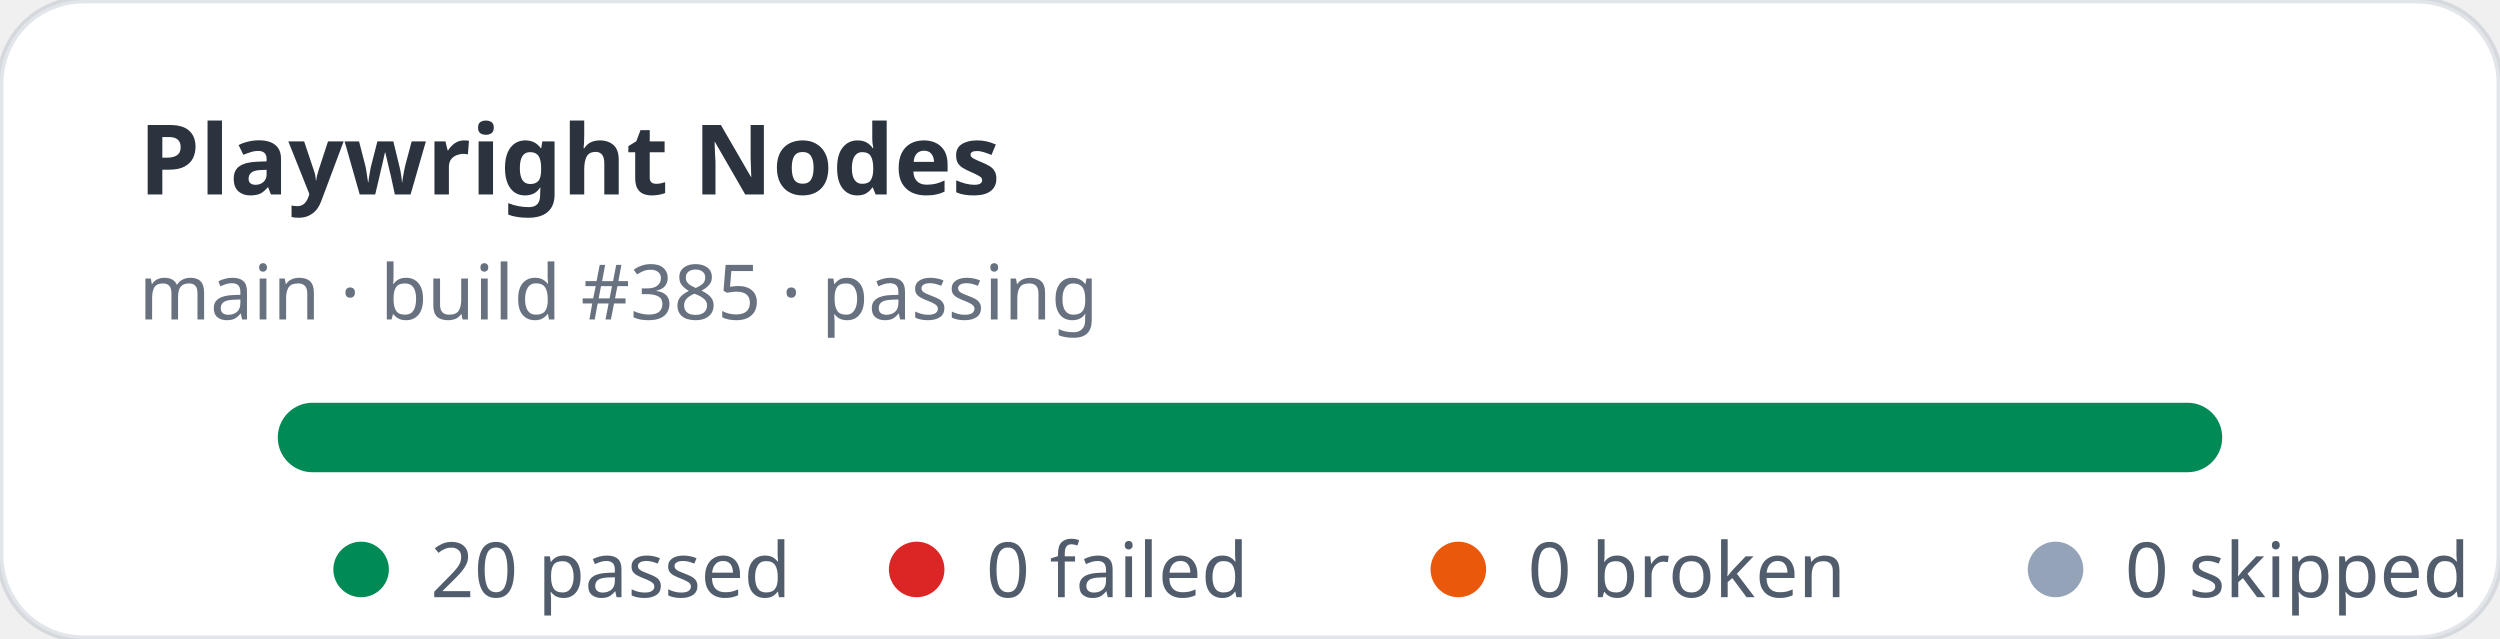
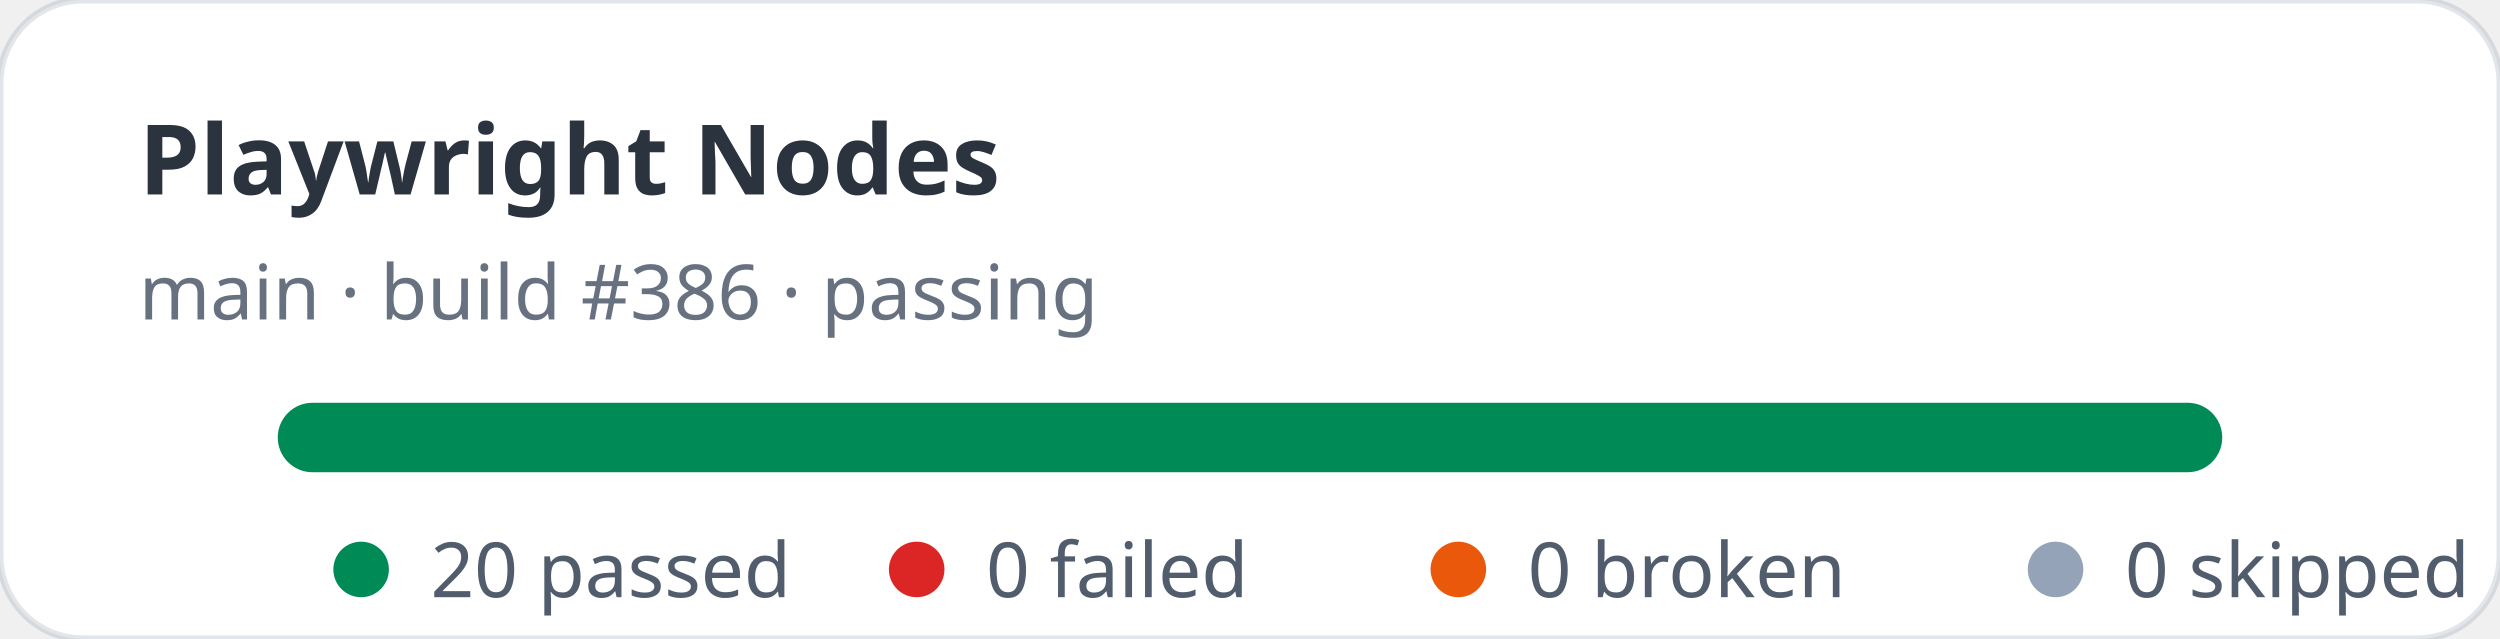
<svg xmlns="http://www.w3.org/2000/svg" width="360" height="92" viewBox="0 0 360 92" role="img" aria-label="Playwright Nodes stats: 20 passed, 0 failed">
  <rect width="360" height="92" rx="12" fill="#ffffff" stroke="rgba(11,48,86,0.12)" />
  <text x="20" y="28" fill="rgba(1,10,24,0.83)" font-family="ui-sans-serif,system-ui,sans-serif" font-size="14" font-weight="700">Playwright Nodes</text>
-   <text x="20" y="46" fill="rgba(2,19,44,0.6)" font-family="ui-sans-serif,system-ui,sans-serif" font-size="11">main · build #385 · passing</text>
+   <text x="20" y="46" fill="rgba(2,19,44,0.6)" font-family="ui-sans-serif,system-ui,sans-serif" font-size="11">main · build #386 · passing</text>
  <rect x="40" y="58" width="280" height="10" rx="5" fill="#e2e8f0" />
  <rect x="40" y="58" width="280" height="10" rx="5" fill="#008a56" />
  <g font-family="ui-sans-serif,system-ui,sans-serif" font-size="11" fill="rgba(1,18,40,0.68)">
    <circle cx="52" cy="82" r="4" fill="#008a56" />
    <text x="62" y="86">20 passed</text>
    <circle cx="132" cy="82" r="4" fill="#dc2626" />
    <text x="142" y="86">0 failed</text>
    <circle cx="210" cy="82" r="4" fill="#ea580c" />
    <text x="220" y="86">0 broken</text>
    <circle cx="296" cy="82" r="4" fill="#94a3b8" />
    <text x="306" y="86">0 skipped</text>
  </g>
</svg>
